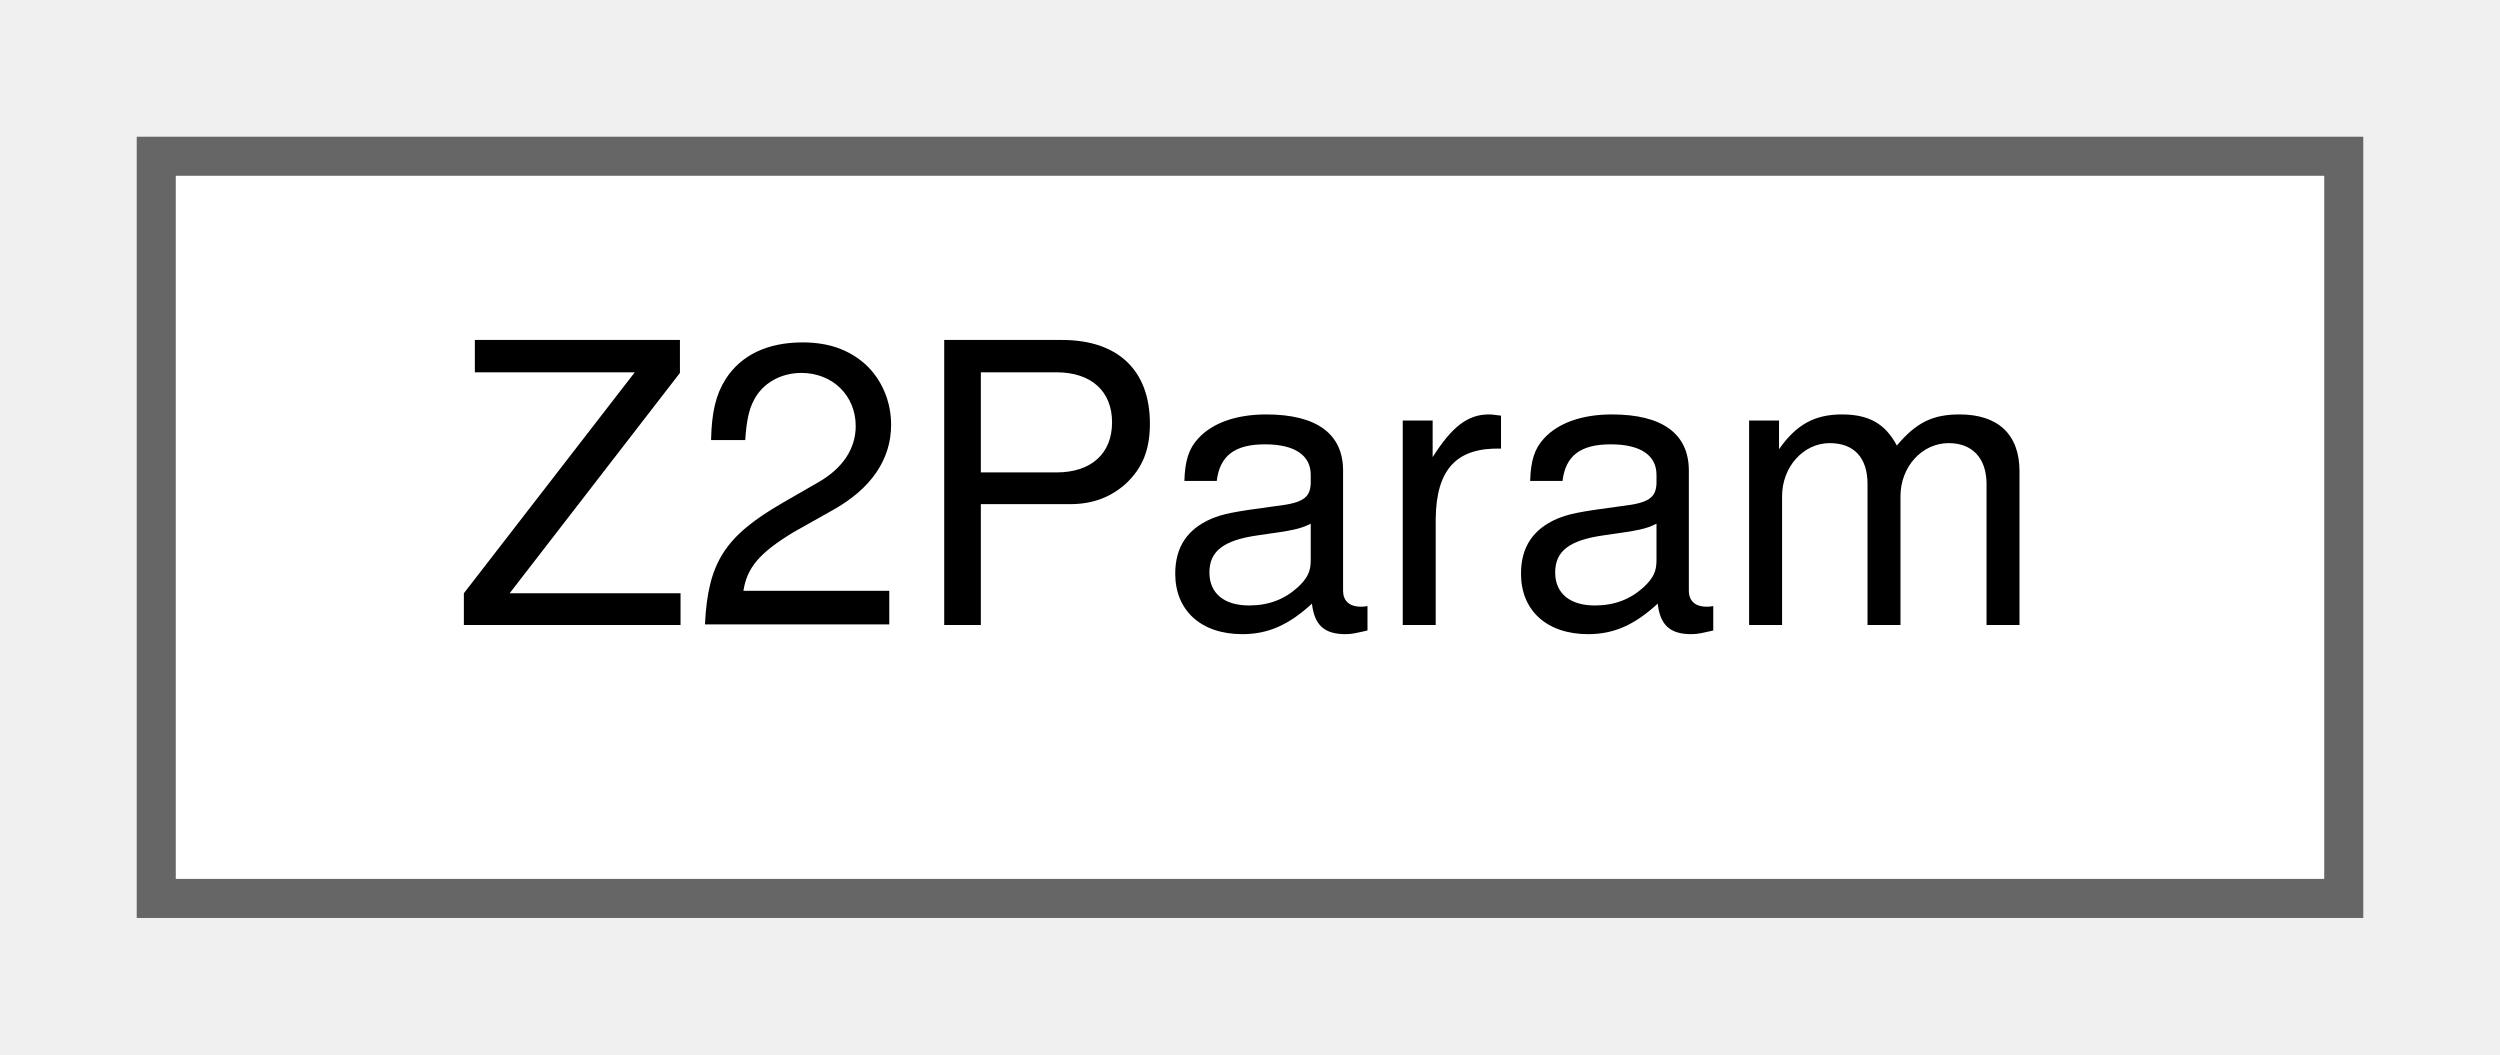
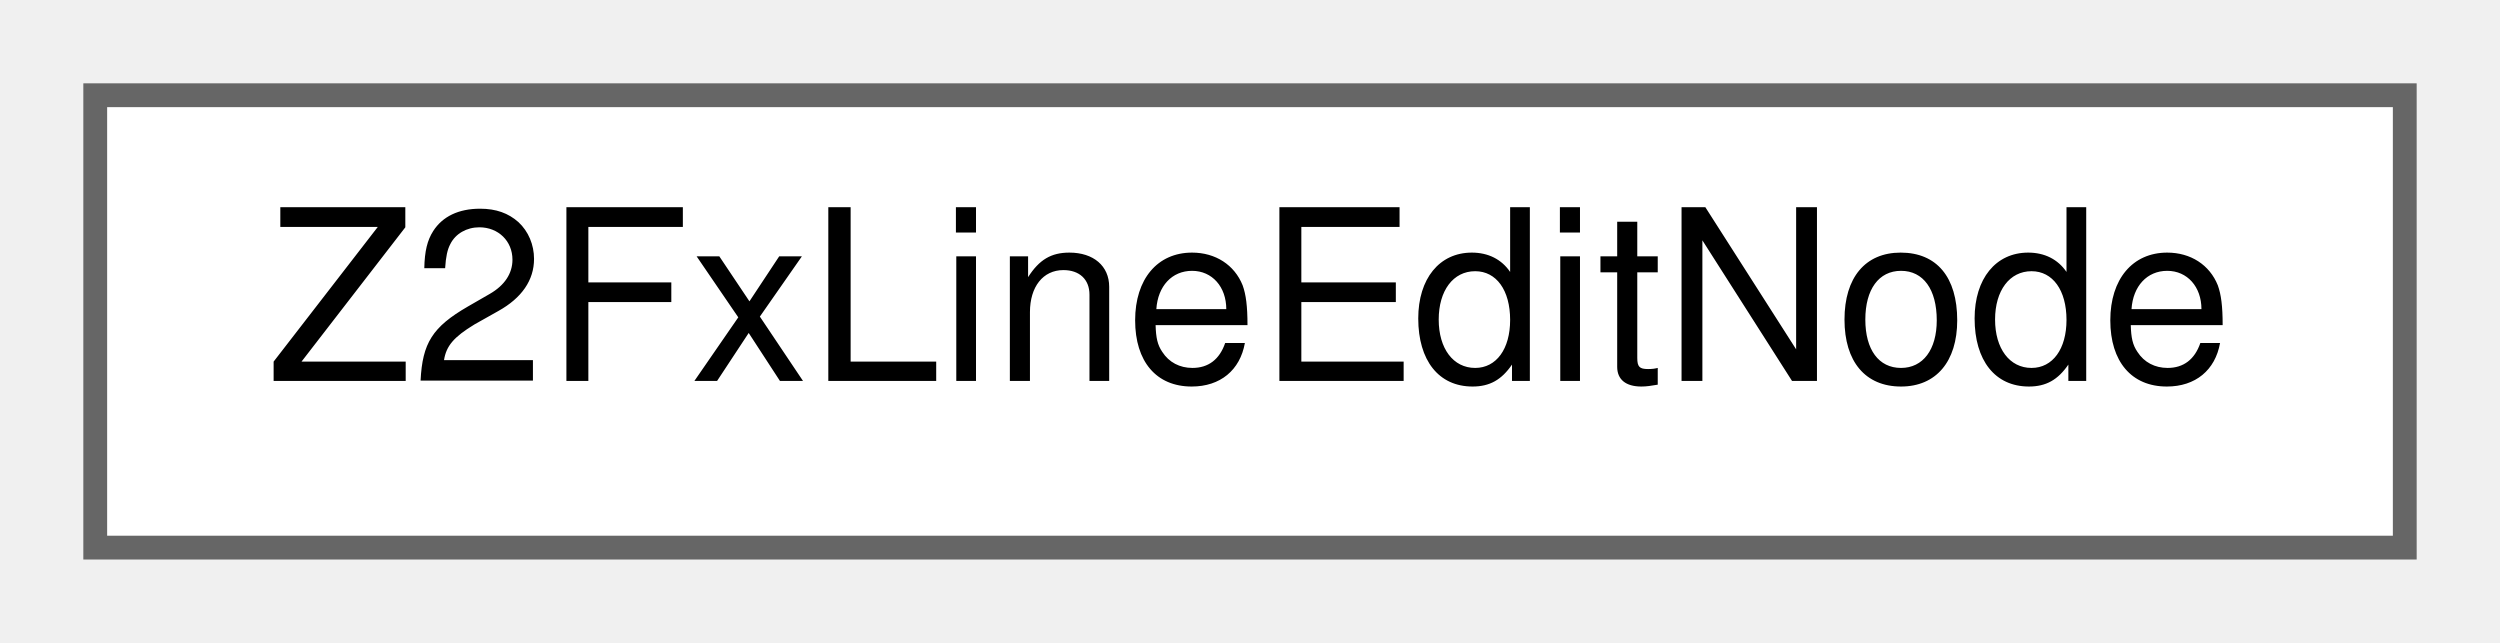
- <svg xmlns="http://www.w3.org/2000/svg" xmlns:xlink="http://www.w3.org/1999/xlink" width="64pt" height="27pt" viewBox="0.00 0.00 64.00 27.00">
+ <svg xmlns="http://www.w3.org/2000/svg" xmlns:xlink="http://www.w3.org/1999/xlink" width="105pt" height="27pt" viewBox="0.00 0.00 105.00 27.00">
  <g id="graph0" class="graph" transform="scale(1 1) rotate(0) translate(4 23)">
    <g id="node1" class="node">
      <g id="a_node1">
-         <a xlink:href="structZ2Param.html" target="_top" xlink:title=" ">
-           <polygon fill="white" stroke="#666666" points="56,-19 0,-19 0,0 56,0 56,-19" />
-           <text text-anchor="middle" x="28" y="-7" font-family="Helvetica,sans-Serif" font-size="10.00">Z2Param</text>
+         <a xlink:href="structZ2FxLineEditNode.html" target="_top" xlink:title=" ">
+           <polygon fill="white" stroke="#666666" points="97,-19 0,-19 0,0 97,0 97,-19" />
+           <text text-anchor="middle" x="48.5" y="-7" font-family="Helvetica,sans-Serif" font-size="10.00">Z2FxLineEditNode</text>
        </a>
      </g>
    </g>
  </g>
</svg>
